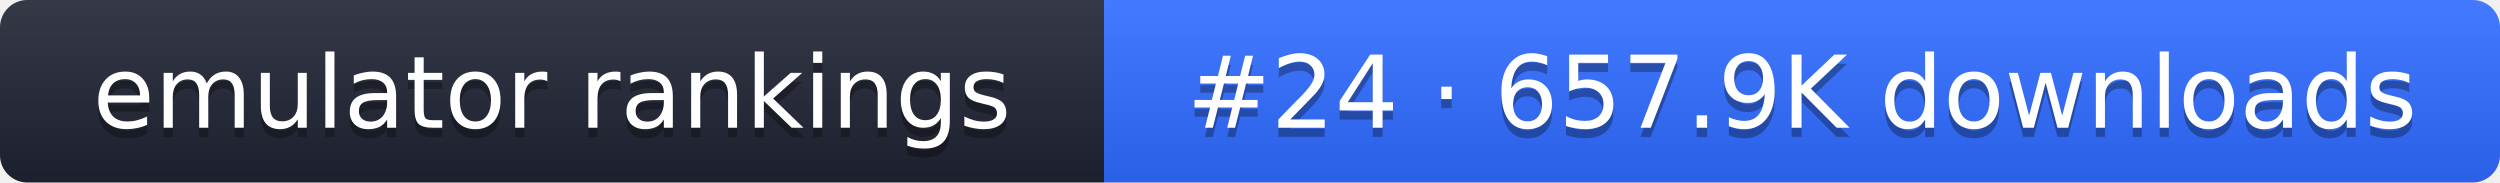
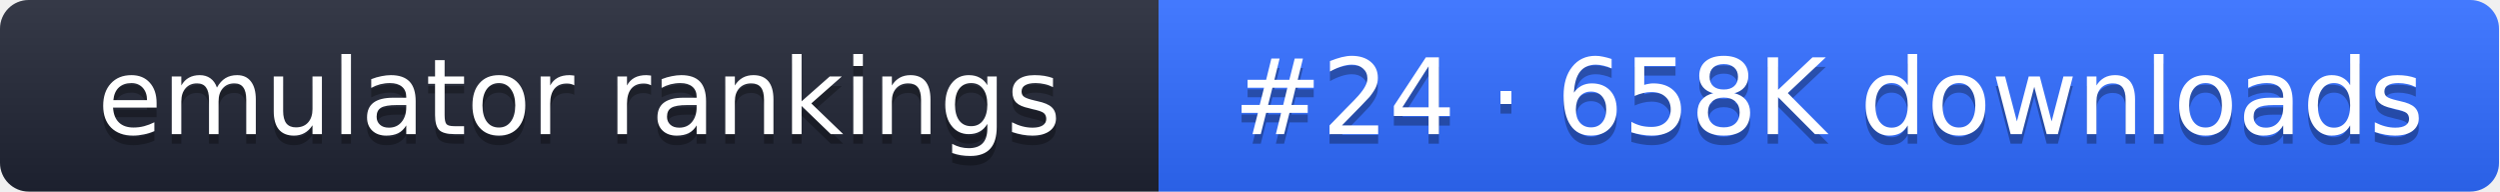
- <svg xmlns="http://www.w3.org/2000/svg" width="274" height="20" role="img" aria-label="emulator rankings: #24 · 657.9K downloads">
+ <svg xmlns="http://www.w3.org/2000/svg" width="261" height="20" role="img" aria-label="emulator rankings: #24 · 658K downloads">
  <linearGradient id="g" x2="0" y2="100%">
    <stop offset="0" stop-color="#fff" stop-opacity=".1" />
    <stop offset="1" stop-opacity=".1" />
  </linearGradient>
  <clipPath id="r">
-     <rect width="274" height="20" rx="3" fill="#fff" />
+     <rect width="261" height="20" rx="3" fill="#fff" />
  </clipPath>
  <g clip-path="url(#r)">
    <rect width="121" height="20" fill="#1f2433" />
-     <rect x="121" width="153" height="20" fill="#2f6bff" />
-     <rect width="274" height="20" fill="url(#g)" />
+     <rect x="121" width="140" height="20" fill="#2f6bff" />
+     <rect width="261" height="20" fill="url(#g)" />
  </g>
  <g fill="#fff" text-anchor="middle" font-family="Verdana,DejaVu Sans,sans-serif" font-size="11">
    <text x="60.5" y="15" fill="#010101" fill-opacity=".3">emulator rankings</text>
    <text x="60.5" y="14">emulator rankings</text>
-     <text x="197.5" y="15" fill="#010101" fill-opacity=".3">#24 · 657.9K downloads</text>
-     <text x="197.5" y="14">#24 · 657.9K downloads</text>
+     <text x="191" y="15" fill="#010101" fill-opacity=".3">#24 · 658K downloads</text>
+     <text x="191" y="14">#24 · 658K downloads</text>
  </g>
</svg>
